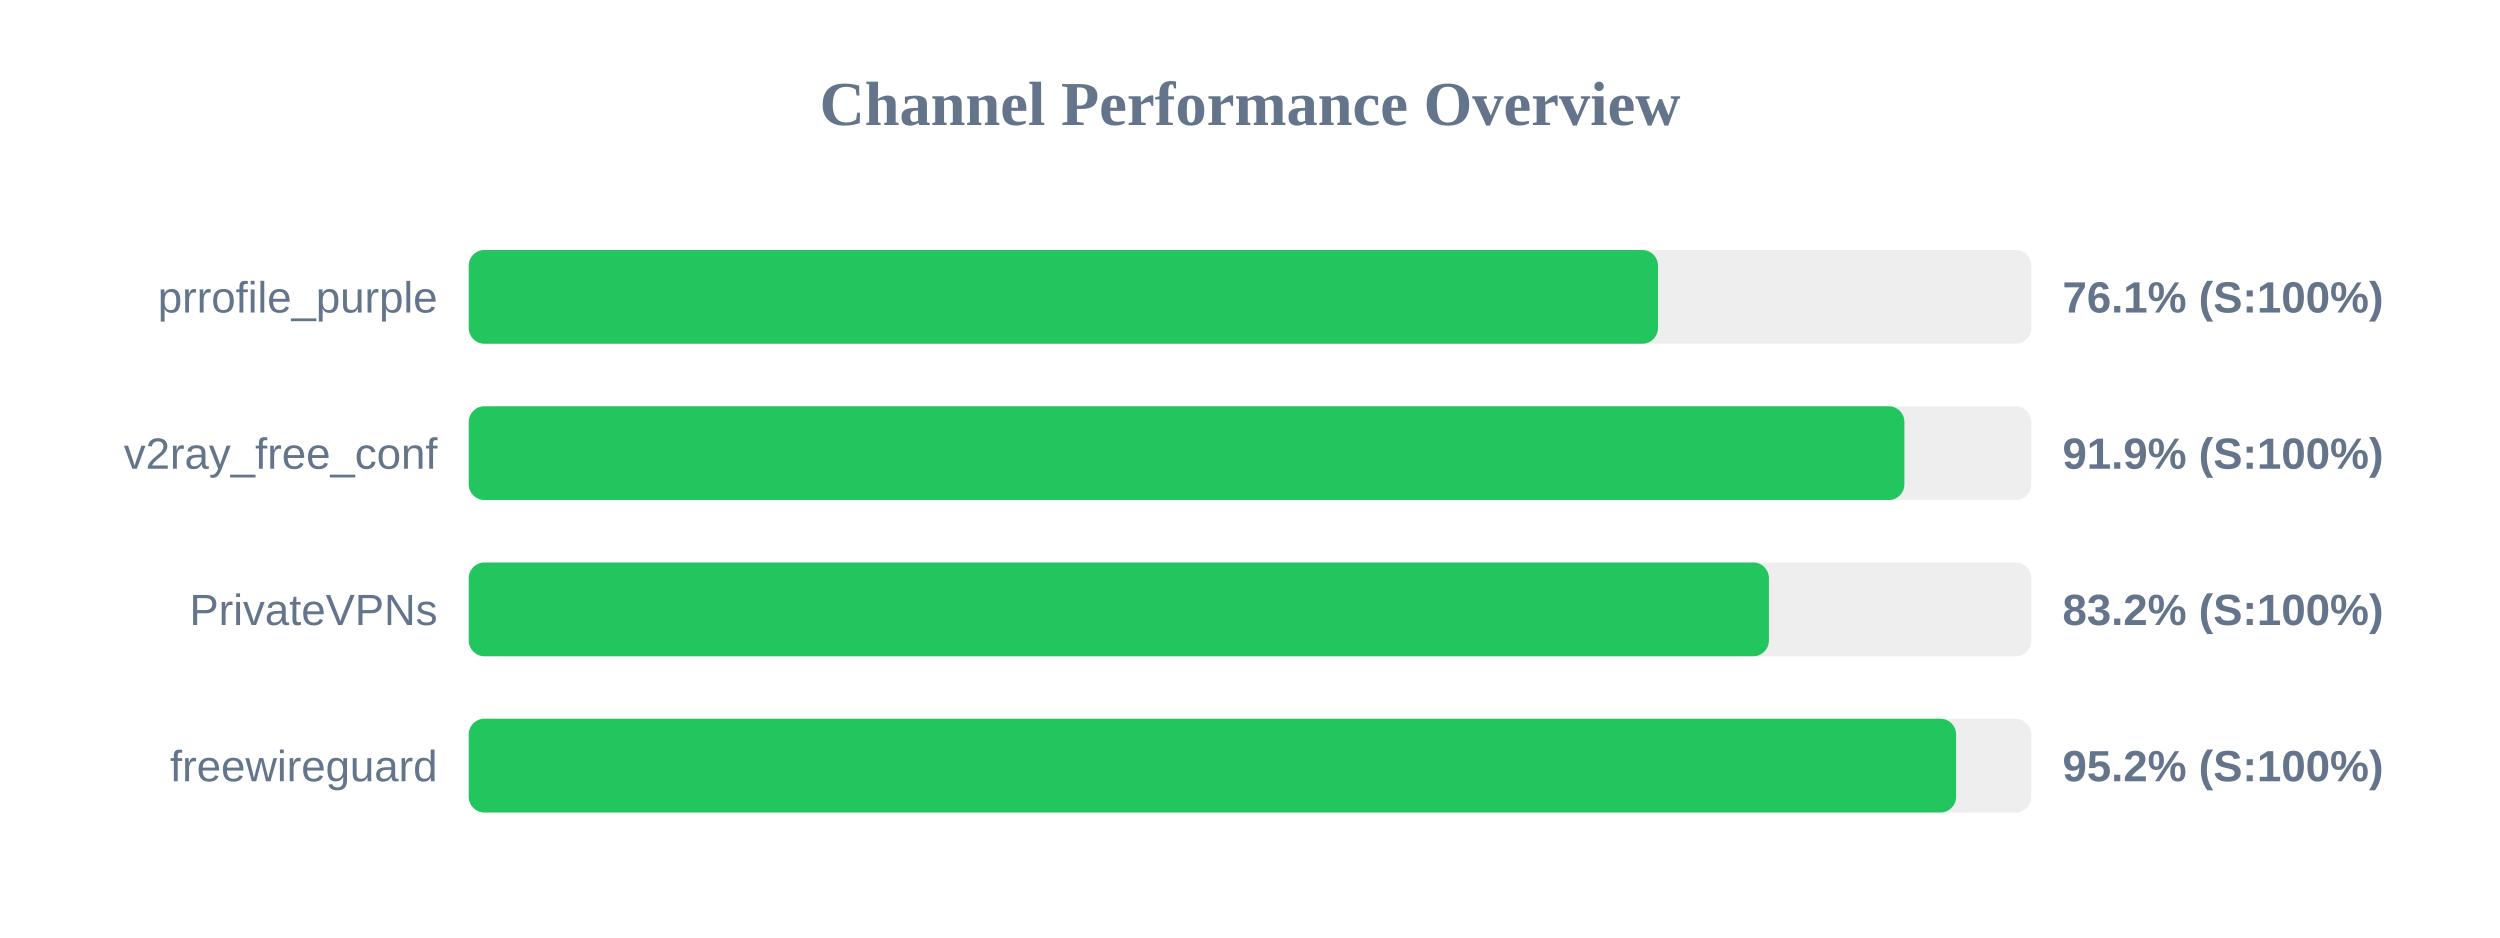
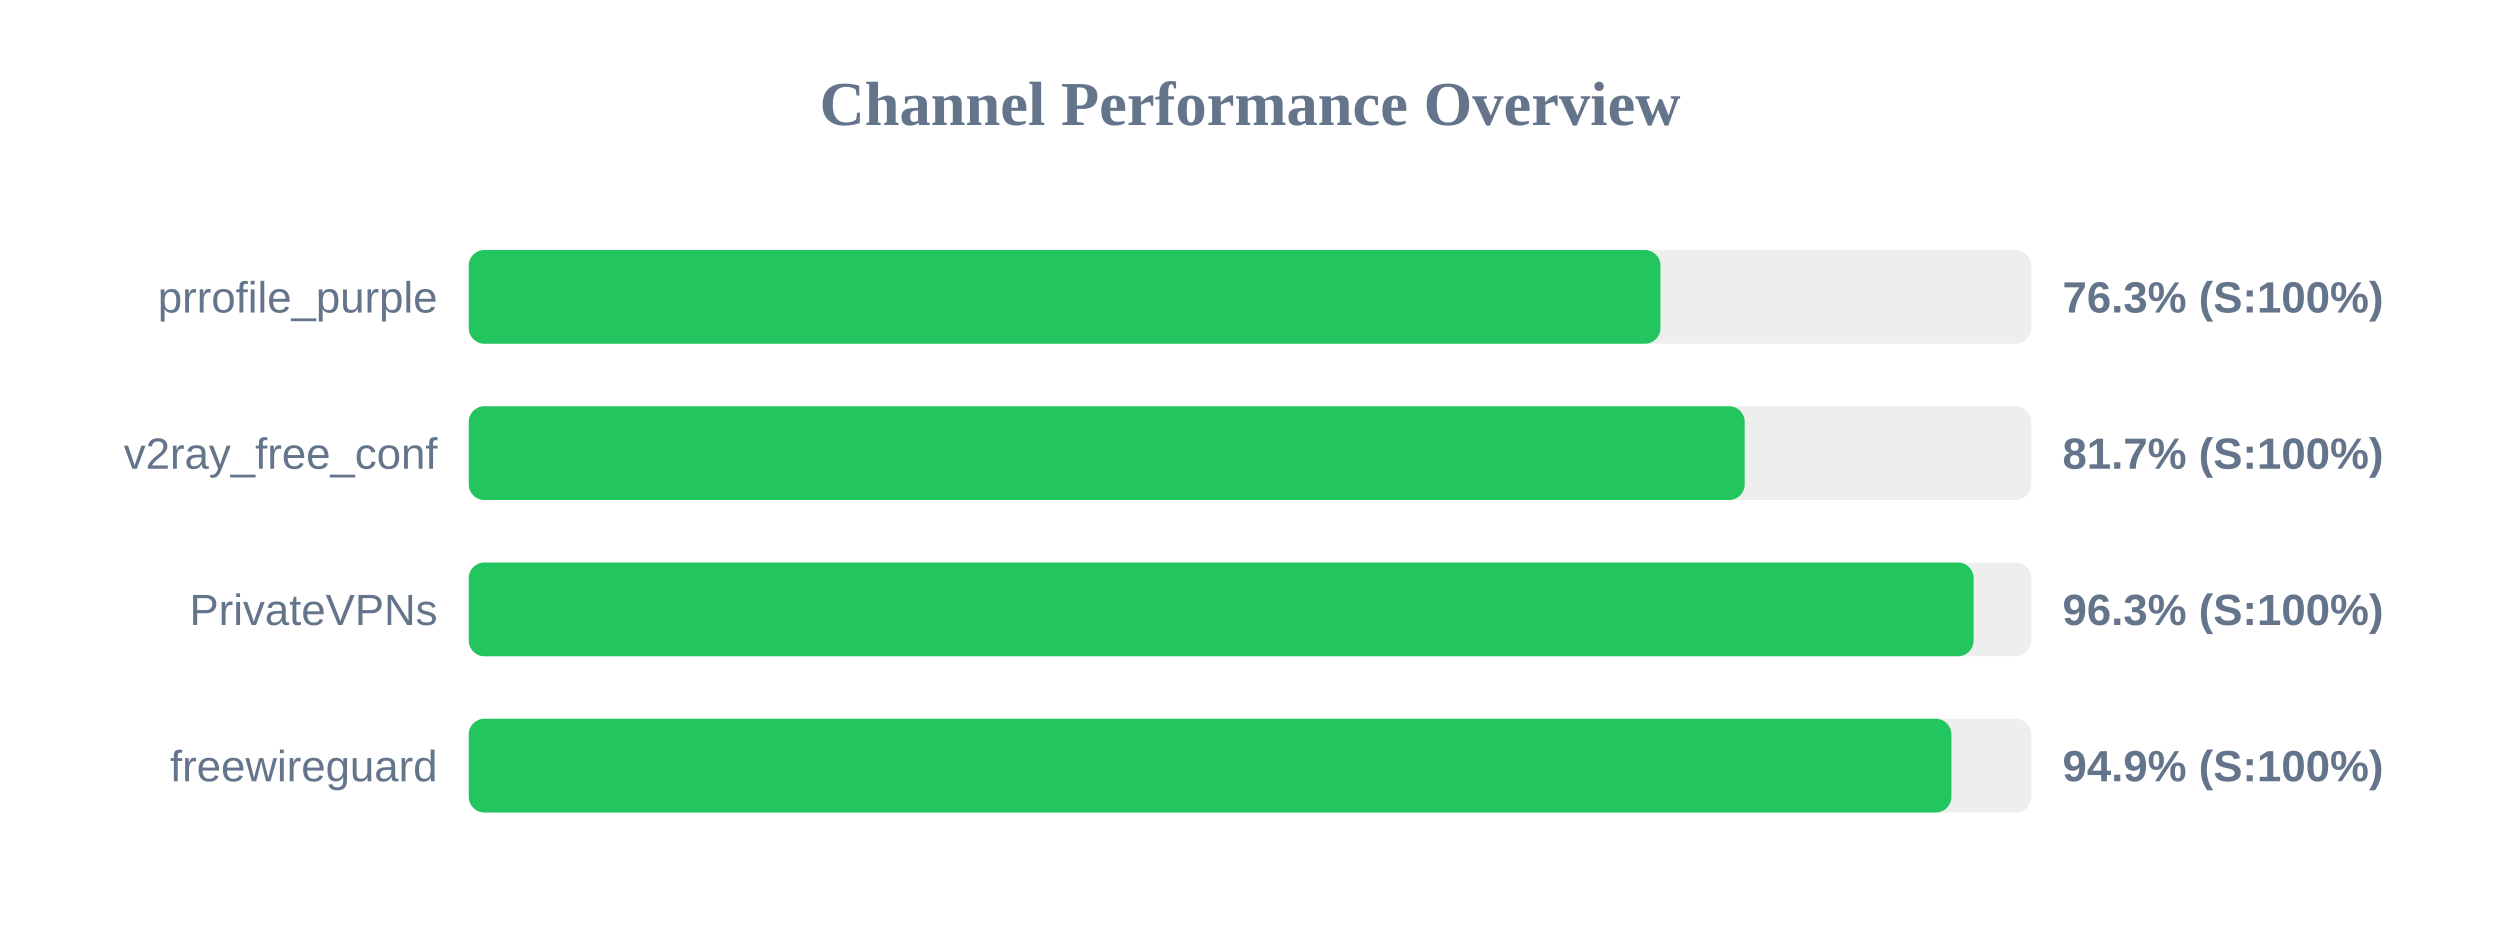
<svg xmlns="http://www.w3.org/2000/svg" width="800" height="300" version="1.1">
  <style>
        .row { font: 14px Arial; fill: #64748b; }
        .score { font: bold 14px Arial; fill: #64748b; }
    </style>
  <text x="400" y="40" text-anchor="middle" font-size="20px" font-weight="bold" fill="#64748b">Channel Performance Overview</text>
  <rect x="150" y="80" width="500" height="30" fill="#eee" rx="5" />
-   <rect x="150" y="80" width="380.55" height="30" fill="#22c55e" rx="5" />
+   <rect x="150" y="80" width="381.35" height="30" fill="#22c55e" rx="5" />
  <text x="140" y="100" text-anchor="end" class="row">prrofile_purple</text>
-   <text x="660" y="100" text-anchor="start" class="score">76.1% (S:100%)</text>
+   <text x="660" y="100" text-anchor="start" class="score">76.3% (S:100%)</text>
  <rect x="150" y="130" width="500" height="30" fill="#eee" rx="5" />
-   <rect x="150" y="130" width="459.4" height="30" fill="#22c55e" rx="5" />
+   <rect x="150" y="130" width="408.3" height="30" fill="#22c55e" rx="5" />
  <text x="140" y="150" text-anchor="end" class="row">v2ray_free_conf</text>
-   <text x="660" y="150" text-anchor="start" class="score">91.9% (S:100%)</text>
+   <text x="660" y="150" text-anchor="start" class="score">81.7% (S:100%)</text>
  <rect x="150" y="180" width="500" height="30" fill="#eee" rx="5" />
-   <rect x="150" y="180" width="416.05" height="30" fill="#22c55e" rx="5" />
+   <rect x="150" y="180" width="481.55" height="30" fill="#22c55e" rx="5" />
  <text x="140" y="200" text-anchor="end" class="row">PrivateVPNs</text>
-   <text x="660" y="200" text-anchor="start" class="score">83.2% (S:100%)</text>
+   <text x="660" y="200" text-anchor="start" class="score">96.3% (S:100%)</text>
  <rect x="150" y="230" width="500" height="30" fill="#eee" rx="5" />
-   <rect x="150" y="230" width="475.95" height="30" fill="#22c55e" rx="5" />
+   <rect x="150" y="230" width="474.45" height="30" fill="#22c55e" rx="5" />
  <text x="140" y="250" text-anchor="end" class="row">freewireguard</text>
-   <text x="660" y="250" text-anchor="start" class="score">95.2% (S:100%)</text>
+   <text x="660" y="250" text-anchor="start" class="score">94.9% (S:100%)</text>
</svg>
